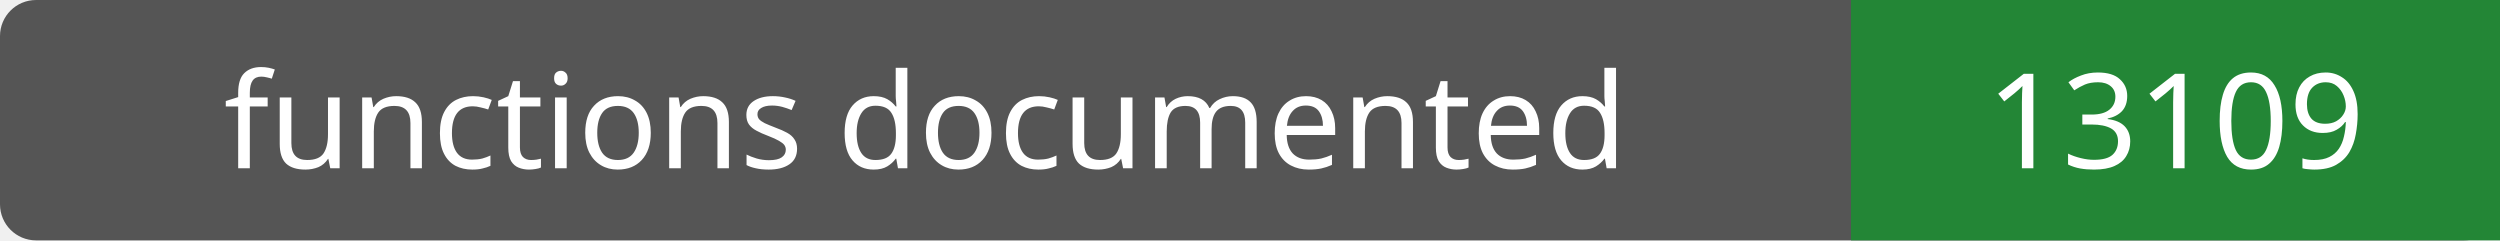
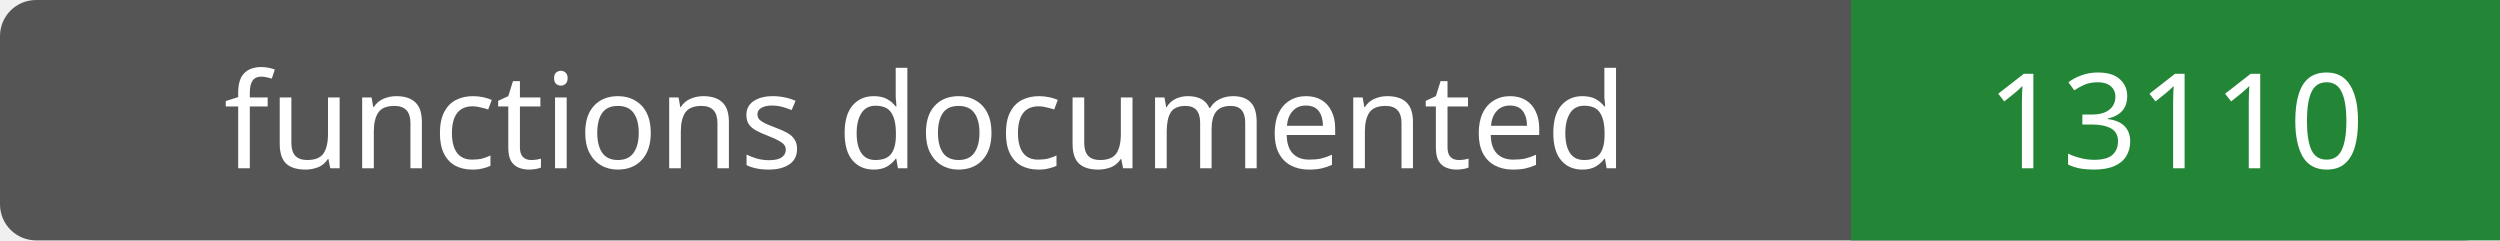
- <svg xmlns="http://www.w3.org/2000/svg" width="208" height="20" role="img" aria-label="functions documented: 13109">
+ <svg xmlns="http://www.w3.org/2000/svg" width="208" height="20" role="img" aria-label="functions documented: 13110">
  <rect width="208" height="20" rx="3" fill="#555" />
  <path fill="#238636" d="M154 0h54v20H154z" />
  <g fill="#fff" text-anchor="middle" font-family="Verdana,sans-serif" font-size="11">
    <text x="77.0" y="14">functions documented</text>
-     <text x="181.0" y="14">13109</text>
+     <text x="181.0" y="14">13110</text>
  </g>
</svg>
